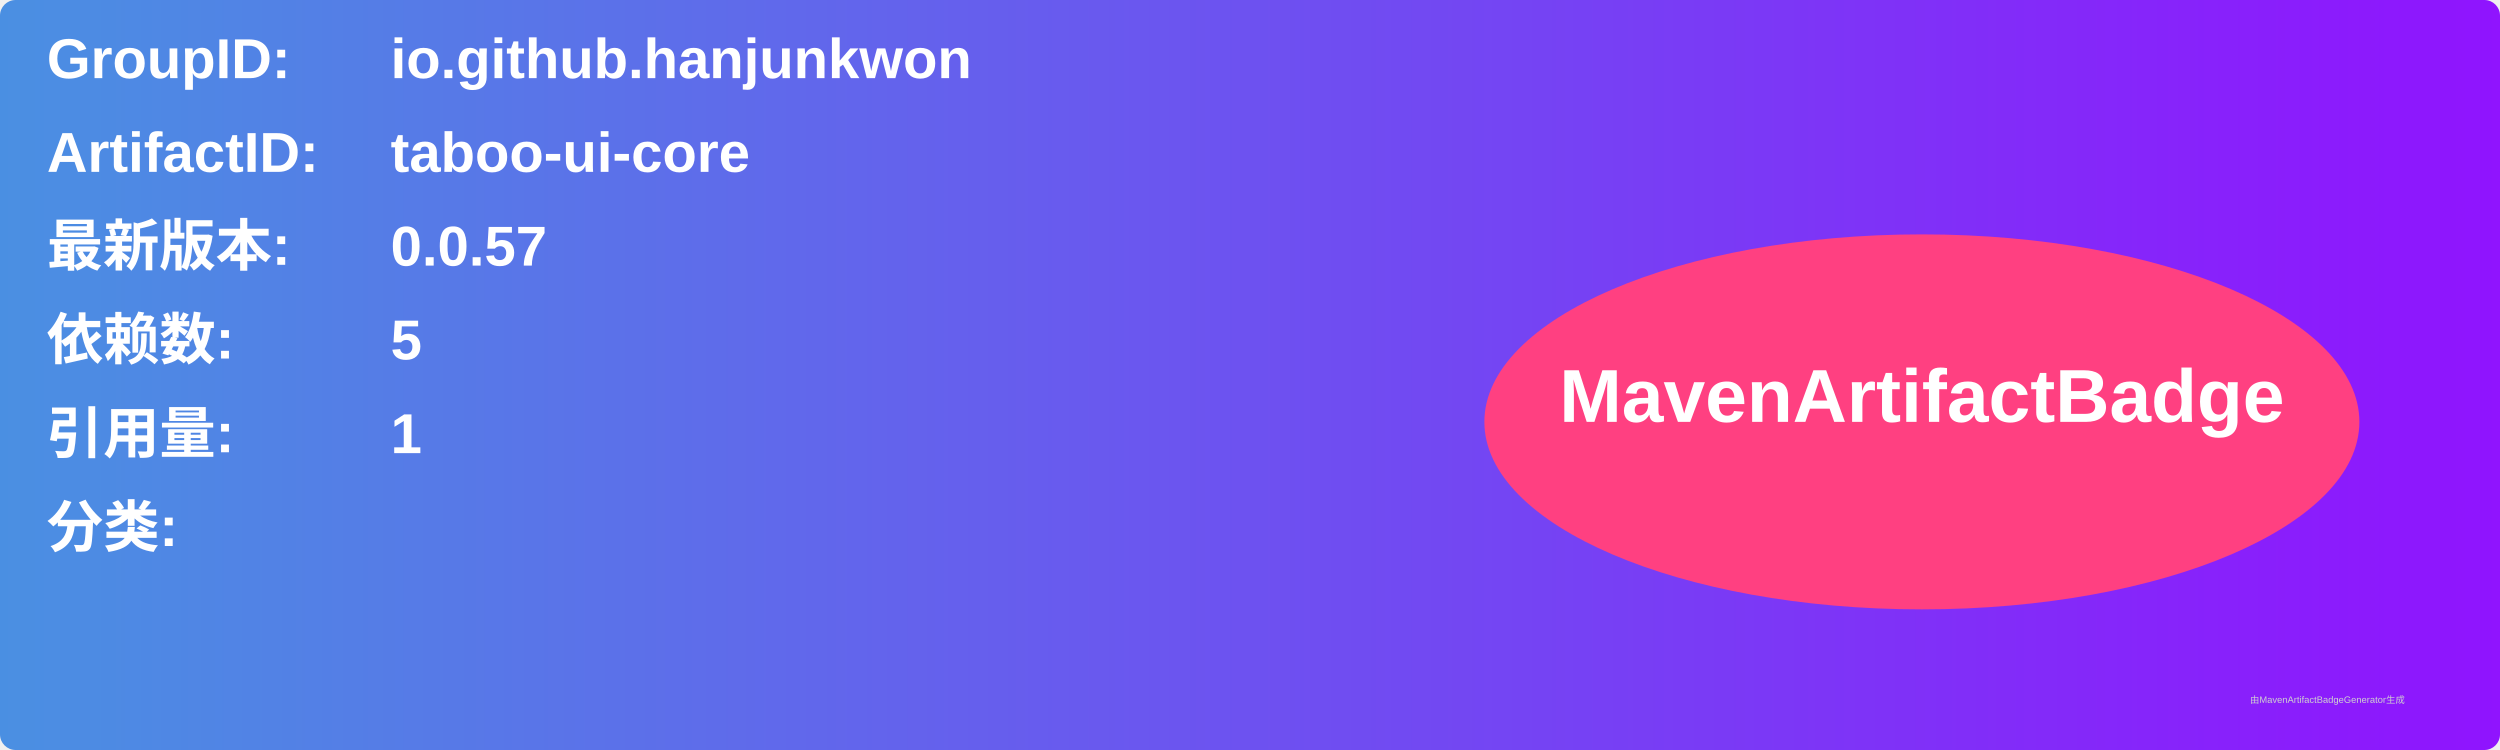
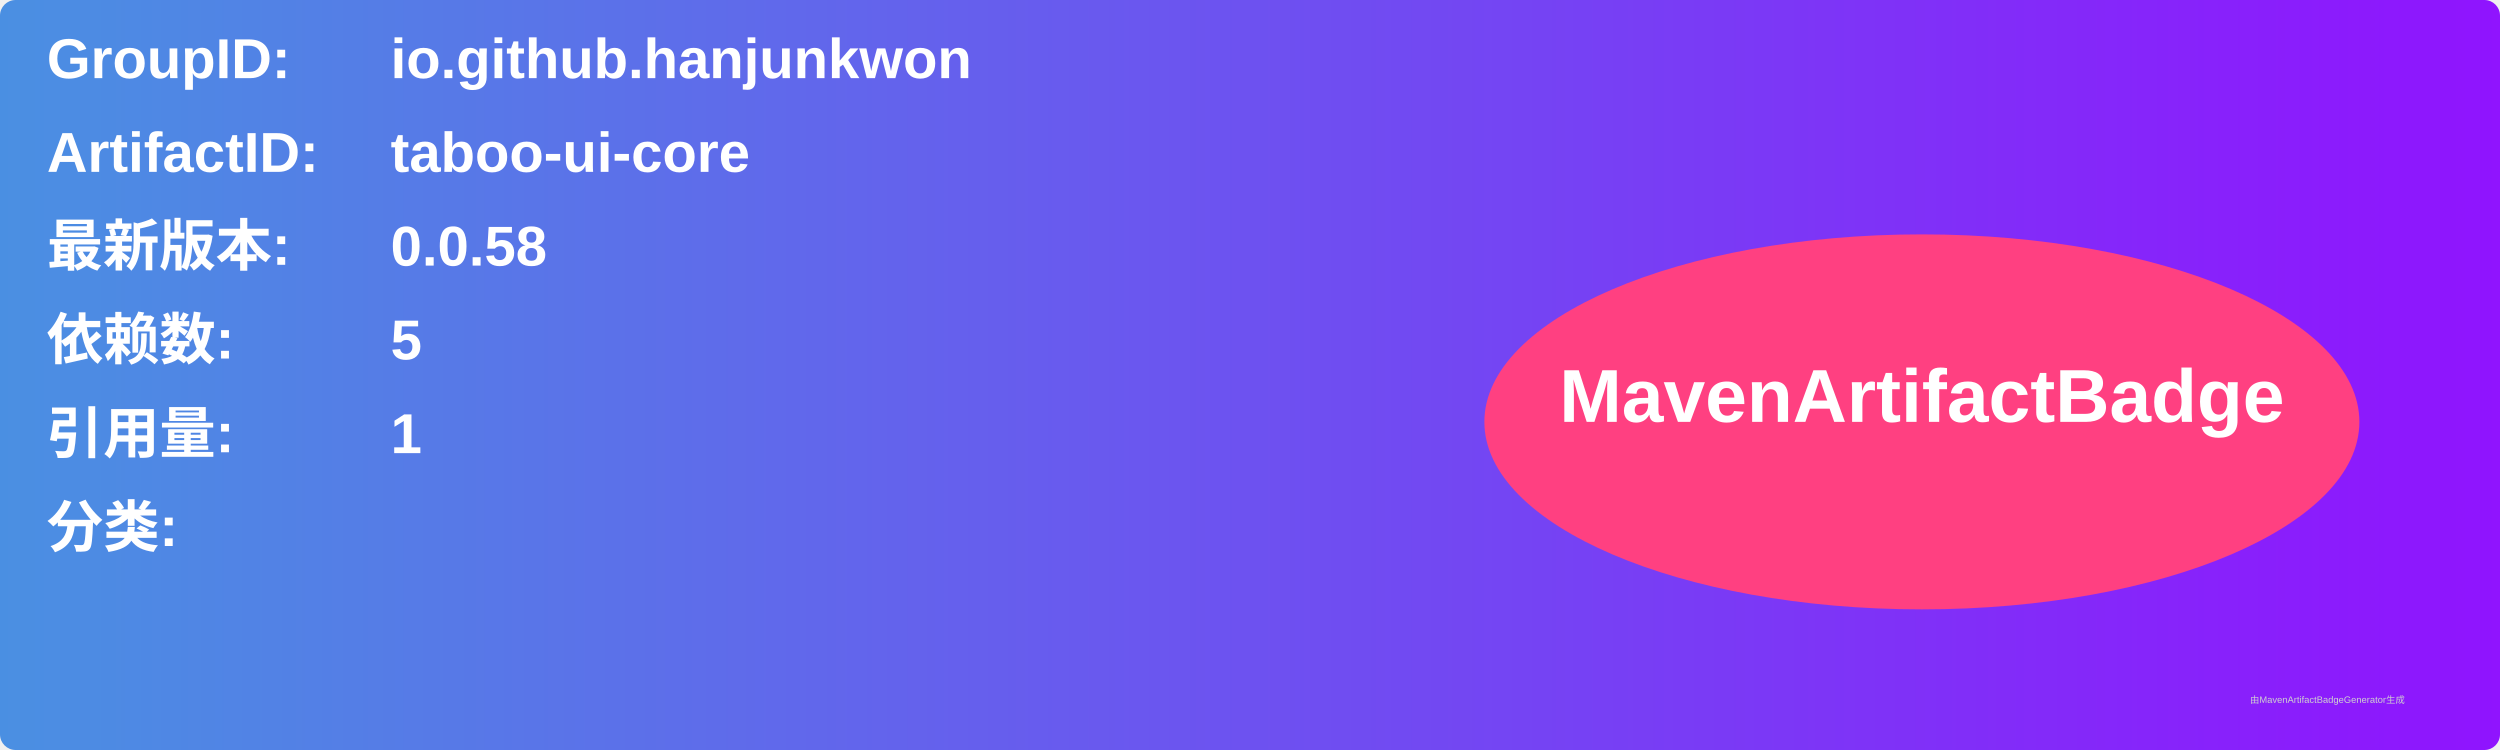
<svg xmlns="http://www.w3.org/2000/svg" width="800" height="240" viewBox="0 0 800 240">
  <linearGradient id="grad" x1="0%" y1="0%" x2="100%" y2="0%">
    <stop offset="0%" stop-color="#4a90e2" />
    <stop offset="100%" stop-color="#9013fe" />
  </linearGradient>
  <rect width="100%" height="100%" rx="5" ry="5" fill="url(#grad)" />
  <g transform="translate(15, 15)">
    <text x="0" y="10" font-family="Arial" font-size="18" fill="white" font-weight="bold" width="260">GroupID:</text>
    <text x="110" y="10" font-family="Arial" font-size="18" fill="white" font-weight="bold" width="460">io.github.hanjunkwon</text>
    <text x="0" y="40" font-family="Arial" font-size="18" fill="white" font-weight="bold" width="260">ArtifactID:</text>
    <text x="110" y="40" font-family="Arial" font-size="18" fill="white" font-weight="bold" width="460">taboo-ui-core</text>
    <text x="0" y="70" font-family="Arial" font-size="18" fill="white" font-weight="bold">最新版本:</text>
    <text x="110" y="70" font-family="Arial" font-size="18" fill="white" font-weight="bold">
-       <tspan font-weight="bold">0.0.57</tspan>
+       <tspan font-weight="bold">0.0.58</tspan>
    </text>
    <text x="0" y="100" font-family="Arial" font-size="18" fill="white" font-weight="bold">依赖数: </text>
    <text x="110" y="100" font-family="Arial" font-size="18" fill="white">
      <tspan font-weight="bold">5</tspan>
    </text>
    <text x="0" y="130" font-family="Arial" font-size="18" fill="white" font-weight="bold">引用量: </text>
    <text x="110" y="130" font-family="Arial" font-size="18" fill="white">
      <tspan font-weight="bold">1</tspan>
    </text>
    <text x="0" y="160" font-family="Arial" font-size="18" fill="white" font-weight="bold">分类:</text>
    <text x="10" y="190" font-family="Arial" font-size="10" fill="white">
      <tspan font-weight="bold" />
    </text>
    <ellipse cx="600" cy="120" rx="140" ry="60" fill="#ff4081" />
    <text x="600" y="120" text-anchor="middle" font-family="Arial" font-size="24" fill="white" font-weight="bold">MavenArtifactBadge</text>
  </g>
  <text x="720" y="225" font-family="Arial" font-size="3" fill="#d0d0d0">由MavenArtifactBadgeGenerator生成</text>
</svg>
